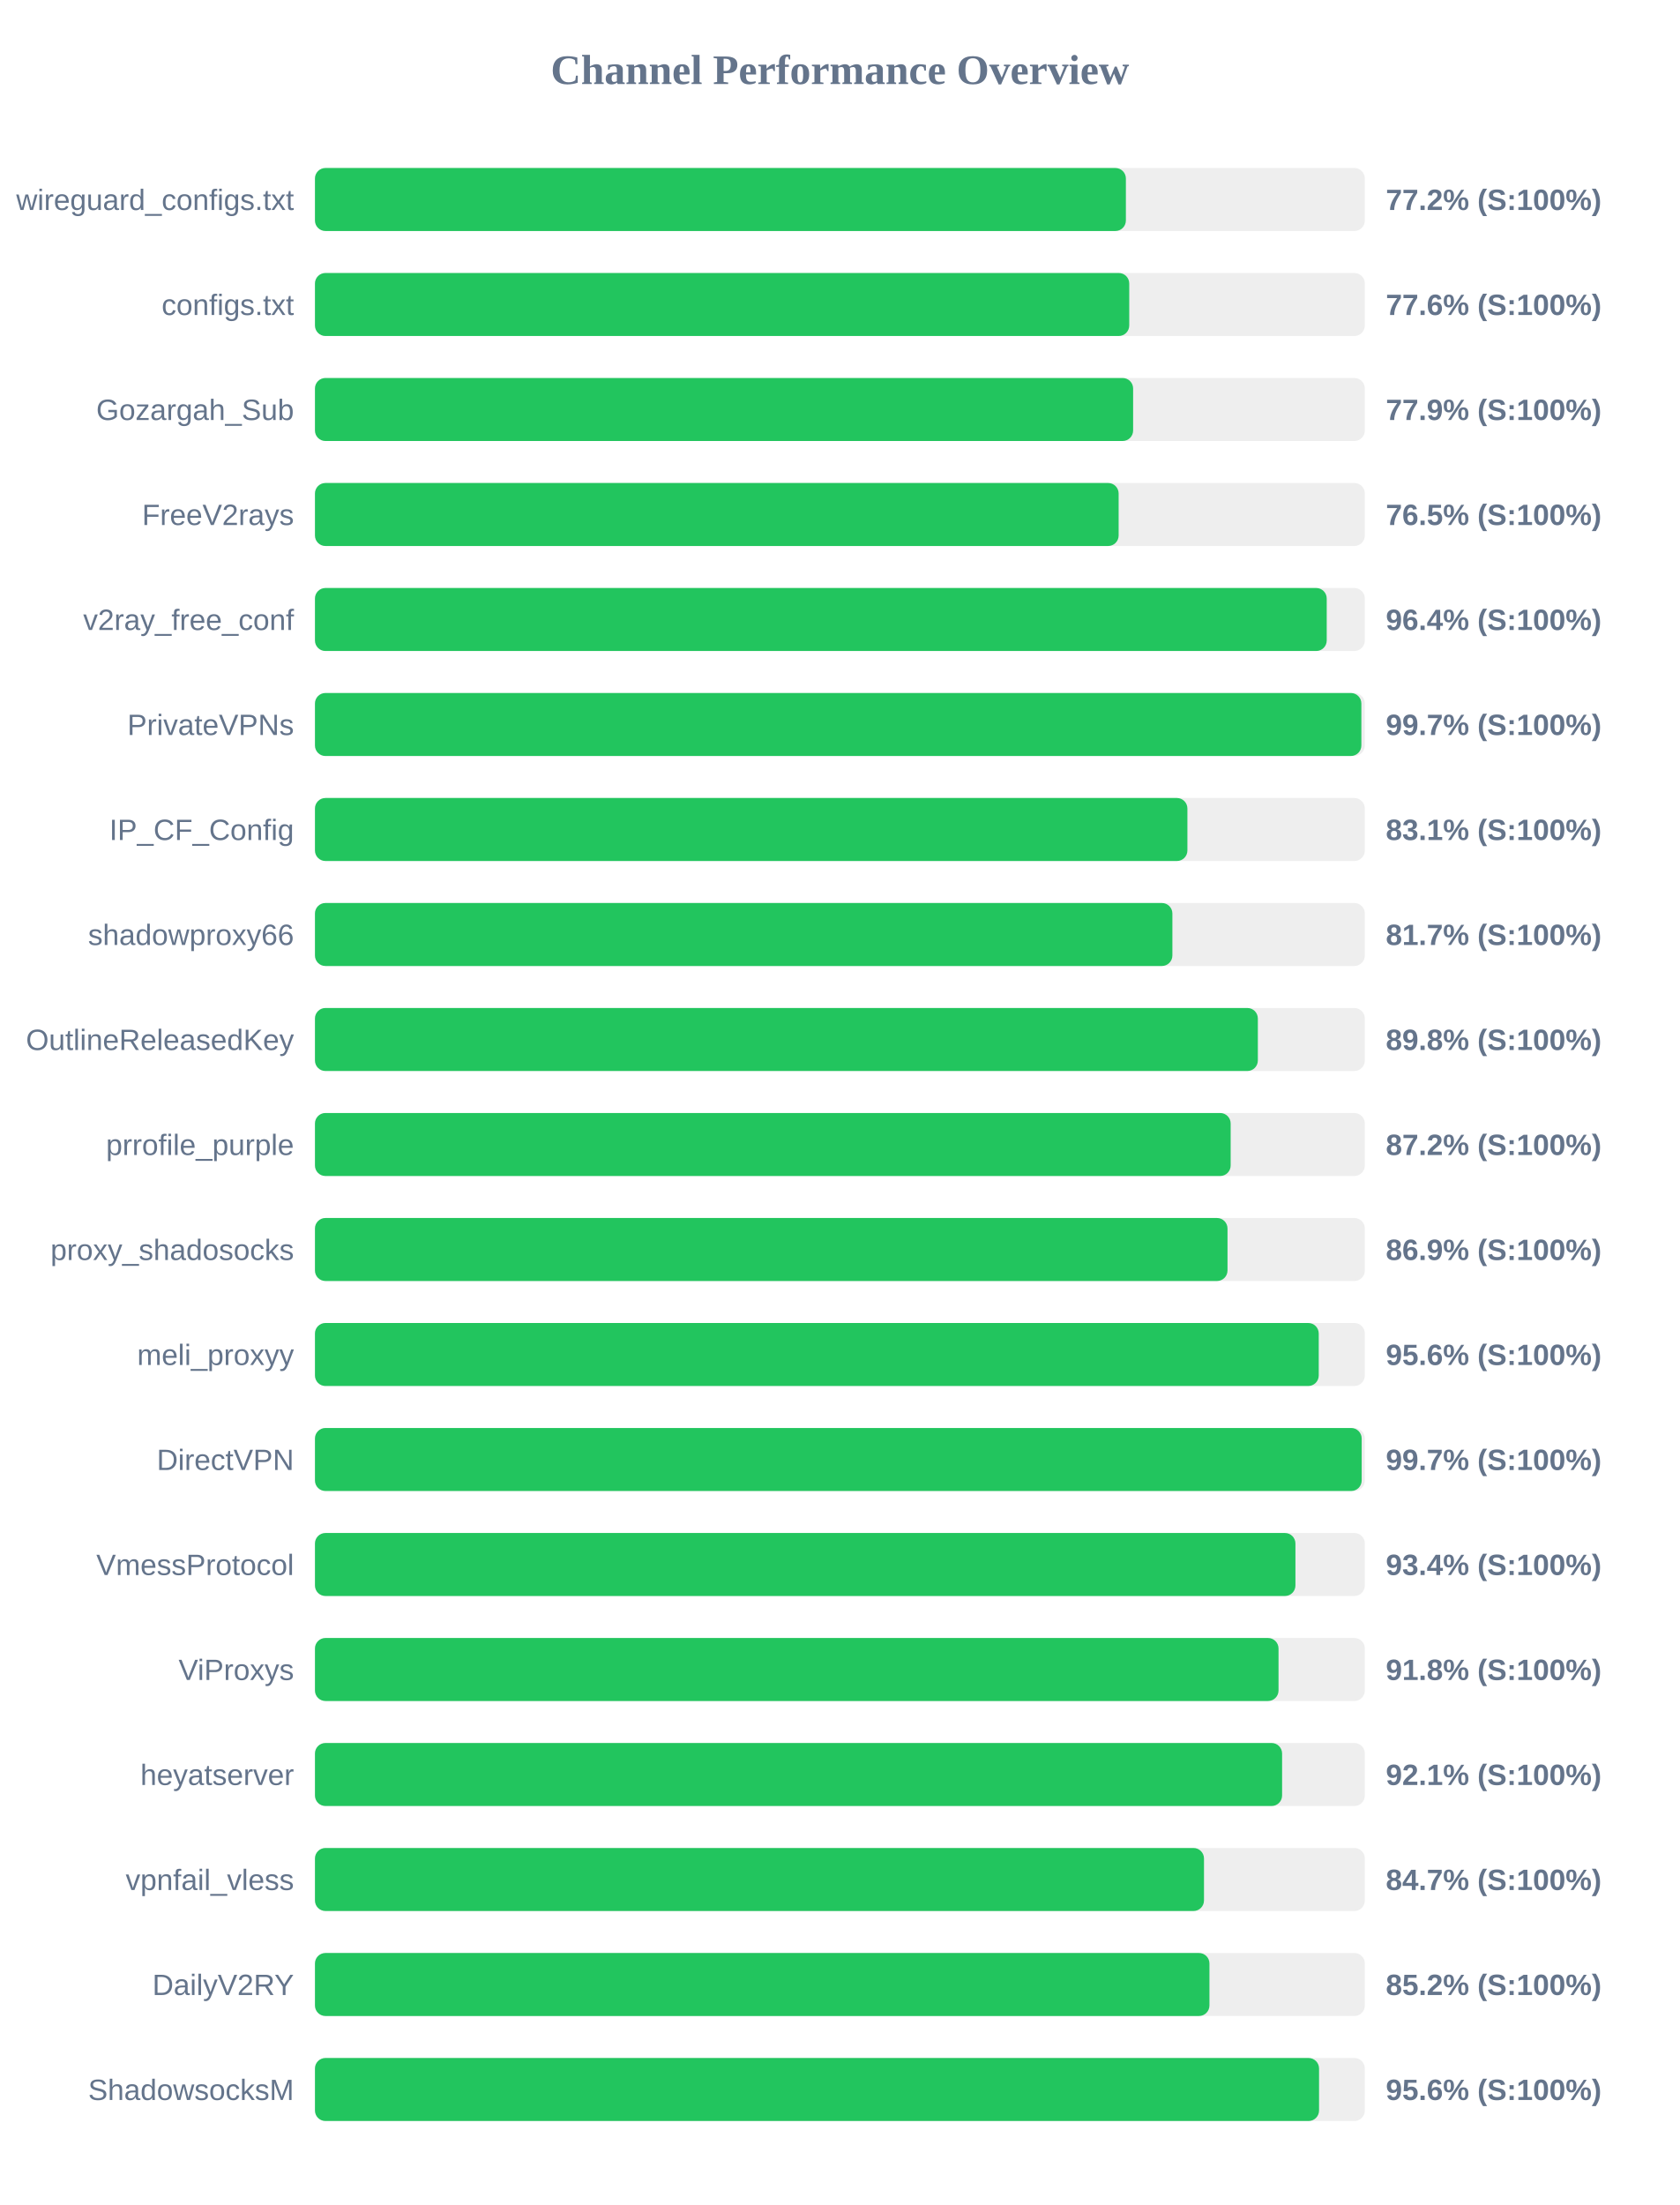
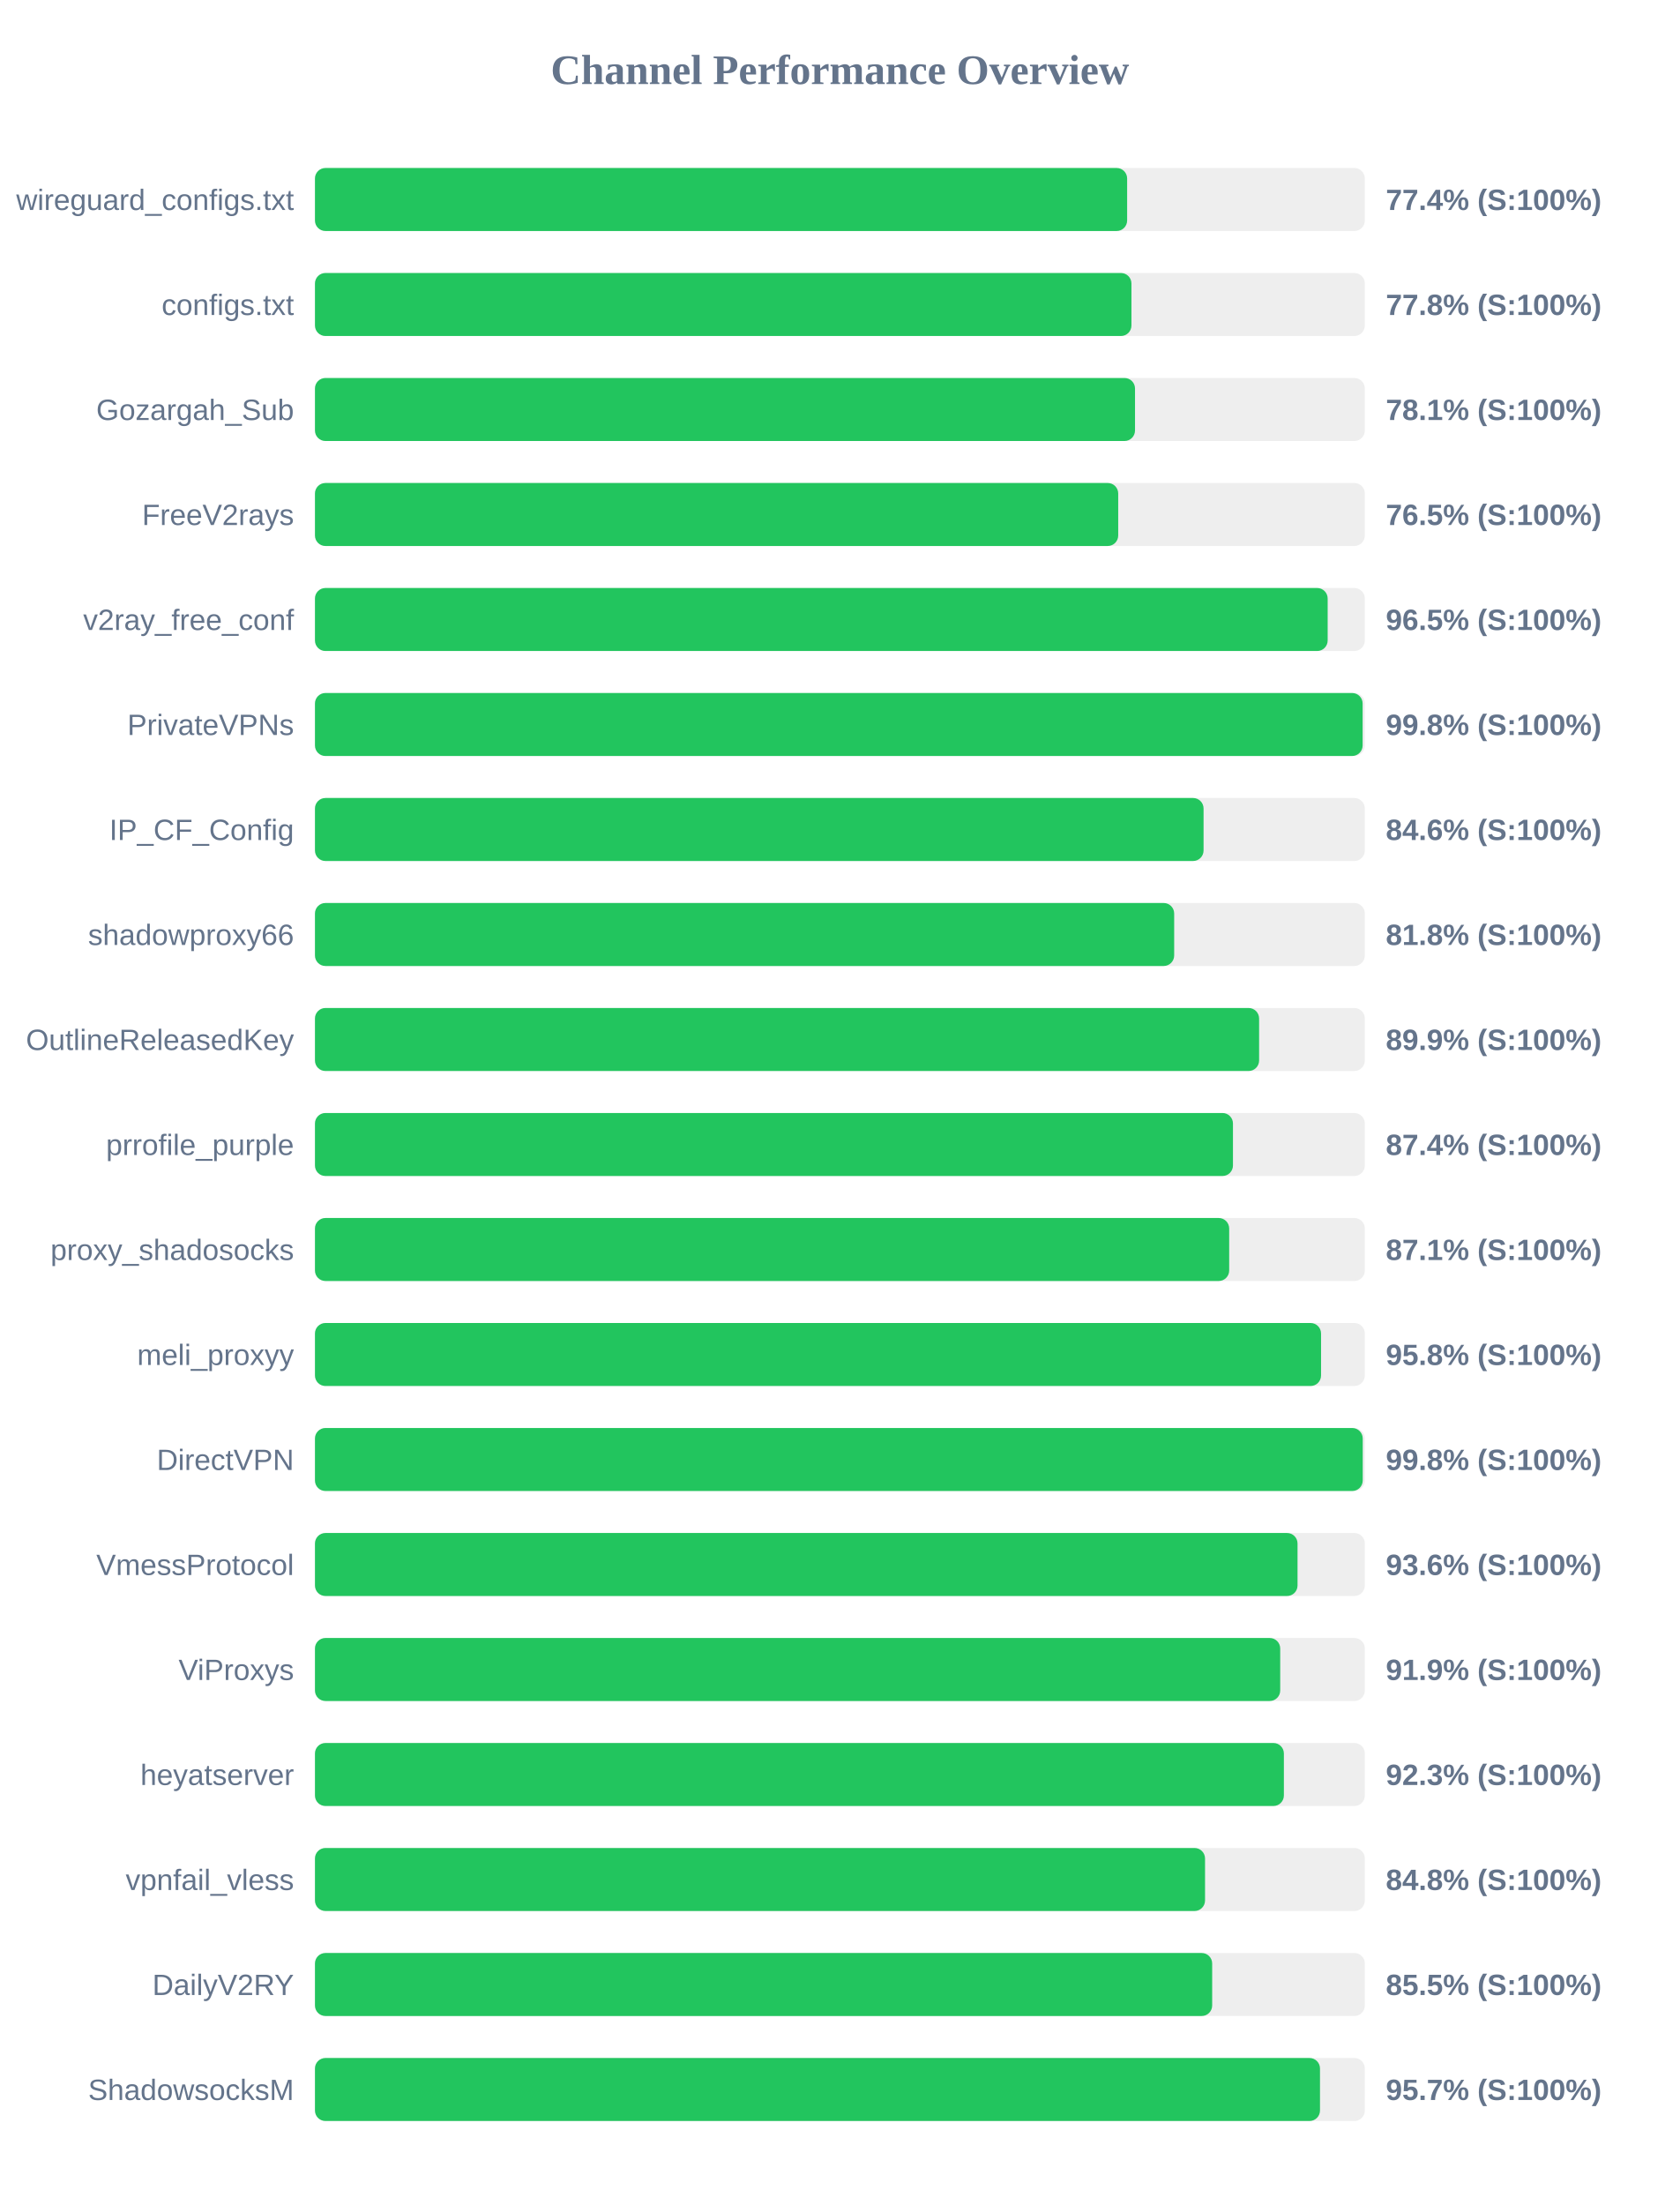
<svg xmlns="http://www.w3.org/2000/svg" width="800" height="1050" version="1.1">
  <style>
        .row { font: 14px Arial; fill: #64748b; }
        .score { font: bold 14px Arial; fill: #64748b; }
    </style>
  <text x="400" y="40" text-anchor="middle" font-size="20px" font-weight="bold" fill="#64748b">Channel Performance Overview</text>
  <rect x="150" y="80" width="500" height="30" fill="#eee" rx="5" />
-   <rect x="150" y="80" width="386.2" height="30" fill="#22c55e" rx="5" />
+   <rect x="150" y="80" width="386.8" height="30" fill="#22c55e" rx="5" />
  <text x="140" y="100" text-anchor="end" class="row">wireguard_configs.txt</text>
-   <text x="660" y="100" text-anchor="start" class="score">77.2% (S:100%)</text>
+   <text x="660" y="100" text-anchor="start" class="score">77.4% (S:100%)</text>
  <rect x="150" y="130" width="500" height="30" fill="#eee" rx="5" />
-   <rect x="150" y="130" width="387.8" height="30" fill="#22c55e" rx="5" />
+   <rect x="150" y="130" width="388.85" height="30" fill="#22c55e" rx="5" />
  <text x="140" y="150" text-anchor="end" class="row">configs.txt</text>
-   <text x="660" y="150" text-anchor="start" class="score">77.6% (S:100%)</text>
+   <text x="660" y="150" text-anchor="start" class="score">77.8% (S:100%)</text>
  <rect x="150" y="180" width="500" height="30" fill="#eee" rx="5" />
-   <rect x="150" y="180" width="389.65" height="30" fill="#22c55e" rx="5" />
+   <rect x="150" y="180" width="390.55" height="30" fill="#22c55e" rx="5" />
  <text x="140" y="200" text-anchor="end" class="row">Gozargah_Sub</text>
-   <text x="660" y="200" text-anchor="start" class="score">77.9% (S:100%)</text>
+   <text x="660" y="200" text-anchor="start" class="score">78.1% (S:100%)</text>
  <rect x="150" y="230" width="500" height="30" fill="#eee" rx="5" />
-   <rect x="150" y="230" width="382.75" height="30" fill="#22c55e" rx="5" />
+   <rect x="150" y="230" width="382.55" height="30" fill="#22c55e" rx="5" />
  <text x="140" y="250" text-anchor="end" class="row">FreeV2rays</text>
  <text x="660" y="250" text-anchor="start" class="score">76.5% (S:100%)</text>
  <rect x="150" y="280" width="500" height="30" fill="#eee" rx="5" />
-   <rect x="150" y="280" width="481.85" height="30" fill="#22c55e" rx="5" />
+   <rect x="150" y="280" width="482.3" height="30" fill="#22c55e" rx="5" />
  <text x="140" y="300" text-anchor="end" class="row">v2ray_free_conf</text>
-   <text x="660" y="300" text-anchor="start" class="score">96.4% (S:100%)</text>
+   <text x="660" y="300" text-anchor="start" class="score">96.5% (S:100%)</text>
  <rect x="150" y="330" width="500" height="30" fill="#eee" rx="5" />
-   <rect x="150" y="330" width="498.35" height="30" fill="#22c55e" rx="5" />
+   <rect x="150" y="330" width="498.95" height="30" fill="#22c55e" rx="5" />
  <text x="140" y="350" text-anchor="end" class="row">PrivateVPNs</text>
-   <text x="660" y="350" text-anchor="start" class="score">99.7% (S:100%)</text>
+   <text x="660" y="350" text-anchor="start" class="score">99.8% (S:100%)</text>
  <rect x="150" y="380" width="500" height="30" fill="#eee" rx="5" />
-   <rect x="150" y="380" width="415.5" height="30" fill="#22c55e" rx="5" />
+   <rect x="150" y="380" width="423.2" height="30" fill="#22c55e" rx="5" />
  <text x="140" y="400" text-anchor="end" class="row">IP_CF_Config</text>
-   <text x="660" y="400" text-anchor="start" class="score">83.1% (S:100%)</text>
+   <text x="660" y="400" text-anchor="start" class="score">84.6% (S:100%)</text>
  <rect x="150" y="430" width="500" height="30" fill="#eee" rx="5" />
-   <rect x="150" y="430" width="408.35" height="30" fill="#22c55e" rx="5" />
+   <rect x="150" y="430" width="409.2" height="30" fill="#22c55e" rx="5" />
  <text x="140" y="450" text-anchor="end" class="row">shadowproxy66</text>
-   <text x="660" y="450" text-anchor="start" class="score">81.7% (S:100%)</text>
+   <text x="660" y="450" text-anchor="start" class="score">81.8% (S:100%)</text>
  <rect x="150" y="480" width="500" height="30" fill="#eee" rx="5" />
-   <rect x="150" y="480" width="449.05" height="30" fill="#22c55e" rx="5" />
+   <rect x="150" y="480" width="449.65" height="30" fill="#22c55e" rx="5" />
  <text x="140" y="500" text-anchor="end" class="row">OutlineReleasedKey</text>
-   <text x="660" y="500" text-anchor="start" class="score">89.8% (S:100%)</text>
+   <text x="660" y="500" text-anchor="start" class="score">89.9% (S:100%)</text>
  <rect x="150" y="530" width="500" height="30" fill="#eee" rx="5" />
-   <rect x="150" y="530" width="436.1" height="30" fill="#22c55e" rx="5" />
+   <rect x="150" y="530" width="437.2" height="30" fill="#22c55e" rx="5" />
  <text x="140" y="550" text-anchor="end" class="row">prrofile_purple</text>
-   <text x="660" y="550" text-anchor="start" class="score">87.2% (S:100%)</text>
+   <text x="660" y="550" text-anchor="start" class="score">87.4% (S:100%)</text>
  <rect x="150" y="580" width="500" height="30" fill="#eee" rx="5" />
-   <rect x="150" y="580" width="434.6" height="30" fill="#22c55e" rx="5" />
+   <rect x="150" y="580" width="435.4" height="30" fill="#22c55e" rx="5" />
  <text x="140" y="600" text-anchor="end" class="row">proxy_shadosocks</text>
-   <text x="660" y="600" text-anchor="start" class="score">86.9% (S:100%)</text>
+   <text x="660" y="600" text-anchor="start" class="score">87.1% (S:100%)</text>
  <rect x="150" y="630" width="500" height="30" fill="#eee" rx="5" />
-   <rect x="150" y="630" width="478.05" height="30" fill="#22c55e" rx="5" />
+   <rect x="150" y="630" width="479.15" height="30" fill="#22c55e" rx="5" />
  <text x="140" y="650" text-anchor="end" class="row">meli_proxyy</text>
-   <text x="660" y="650" text-anchor="start" class="score">95.6% (S:100%)</text>
+   <text x="660" y="650" text-anchor="start" class="score">95.8% (S:100%)</text>
  <rect x="150" y="680" width="500" height="30" fill="#eee" rx="5" />
-   <rect x="150" y="680" width="498.5" height="30" fill="#22c55e" rx="5" />
+   <rect x="150" y="680" width="499.0" height="30" fill="#22c55e" rx="5" />
  <text x="140" y="700" text-anchor="end" class="row">DirectVPN</text>
-   <text x="660" y="700" text-anchor="start" class="score">99.7% (S:100%)</text>
+   <text x="660" y="700" text-anchor="start" class="score">99.8% (S:100%)</text>
  <rect x="150" y="730" width="500" height="30" fill="#eee" rx="5" />
-   <rect x="150" y="730" width="466.95" height="30" fill="#22c55e" rx="5" />
+   <rect x="150" y="730" width="467.95" height="30" fill="#22c55e" rx="5" />
  <text x="140" y="750" text-anchor="end" class="row">VmessProtocol</text>
-   <text x="660" y="750" text-anchor="start" class="score">93.4% (S:100%)</text>
+   <text x="660" y="750" text-anchor="start" class="score">93.6% (S:100%)</text>
  <rect x="150" y="780" width="500" height="30" fill="#eee" rx="5" />
-   <rect x="150" y="780" width="458.9" height="30" fill="#22c55e" rx="5" />
+   <rect x="150" y="780" width="459.7" height="30" fill="#22c55e" rx="5" />
  <text x="140" y="800" text-anchor="end" class="row">ViProxys</text>
-   <text x="660" y="800" text-anchor="start" class="score">91.8% (S:100%)</text>
+   <text x="660" y="800" text-anchor="start" class="score">91.9% (S:100%)</text>
  <rect x="150" y="830" width="500" height="30" fill="#eee" rx="5" />
-   <rect x="150" y="830" width="460.6" height="30" fill="#22c55e" rx="5" />
+   <rect x="150" y="830" width="461.45" height="30" fill="#22c55e" rx="5" />
  <text x="140" y="850" text-anchor="end" class="row">heyatserver</text>
-   <text x="660" y="850" text-anchor="start" class="score">92.1% (S:100%)</text>
+   <text x="660" y="850" text-anchor="start" class="score">92.3% (S:100%)</text>
  <rect x="150" y="880" width="500" height="30" fill="#eee" rx="5" />
-   <rect x="150" y="880" width="423.4" height="30" fill="#22c55e" rx="5" />
+   <rect x="150" y="880" width="423.9" height="30" fill="#22c55e" rx="5" />
  <text x="140" y="900" text-anchor="end" class="row">vpnfail_vless</text>
-   <text x="660" y="900" text-anchor="start" class="score">84.7% (S:100%)</text>
+   <text x="660" y="900" text-anchor="start" class="score">84.8% (S:100%)</text>
  <rect x="150" y="930" width="500" height="30" fill="#eee" rx="5" />
-   <rect x="150" y="930" width="426.0" height="30" fill="#22c55e" rx="5" />
+   <rect x="150" y="930" width="427.3" height="30" fill="#22c55e" rx="5" />
  <text x="140" y="950" text-anchor="end" class="row">DailyV2RY</text>
-   <text x="660" y="950" text-anchor="start" class="score">85.2% (S:100%)</text>
+   <text x="660" y="950" text-anchor="start" class="score">85.5% (S:100%)</text>
  <rect x="150" y="980" width="500" height="30" fill="#eee" rx="5" />
-   <rect x="150" y="980" width="478.2" height="30" fill="#22c55e" rx="5" />
+   <rect x="150" y="980" width="478.65" height="30" fill="#22c55e" rx="5" />
  <text x="140" y="1000" text-anchor="end" class="row">ShadowsocksM</text>
-   <text x="660" y="1000" text-anchor="start" class="score">95.6% (S:100%)</text>
+   <text x="660" y="1000" text-anchor="start" class="score">95.7% (S:100%)</text>
</svg>
